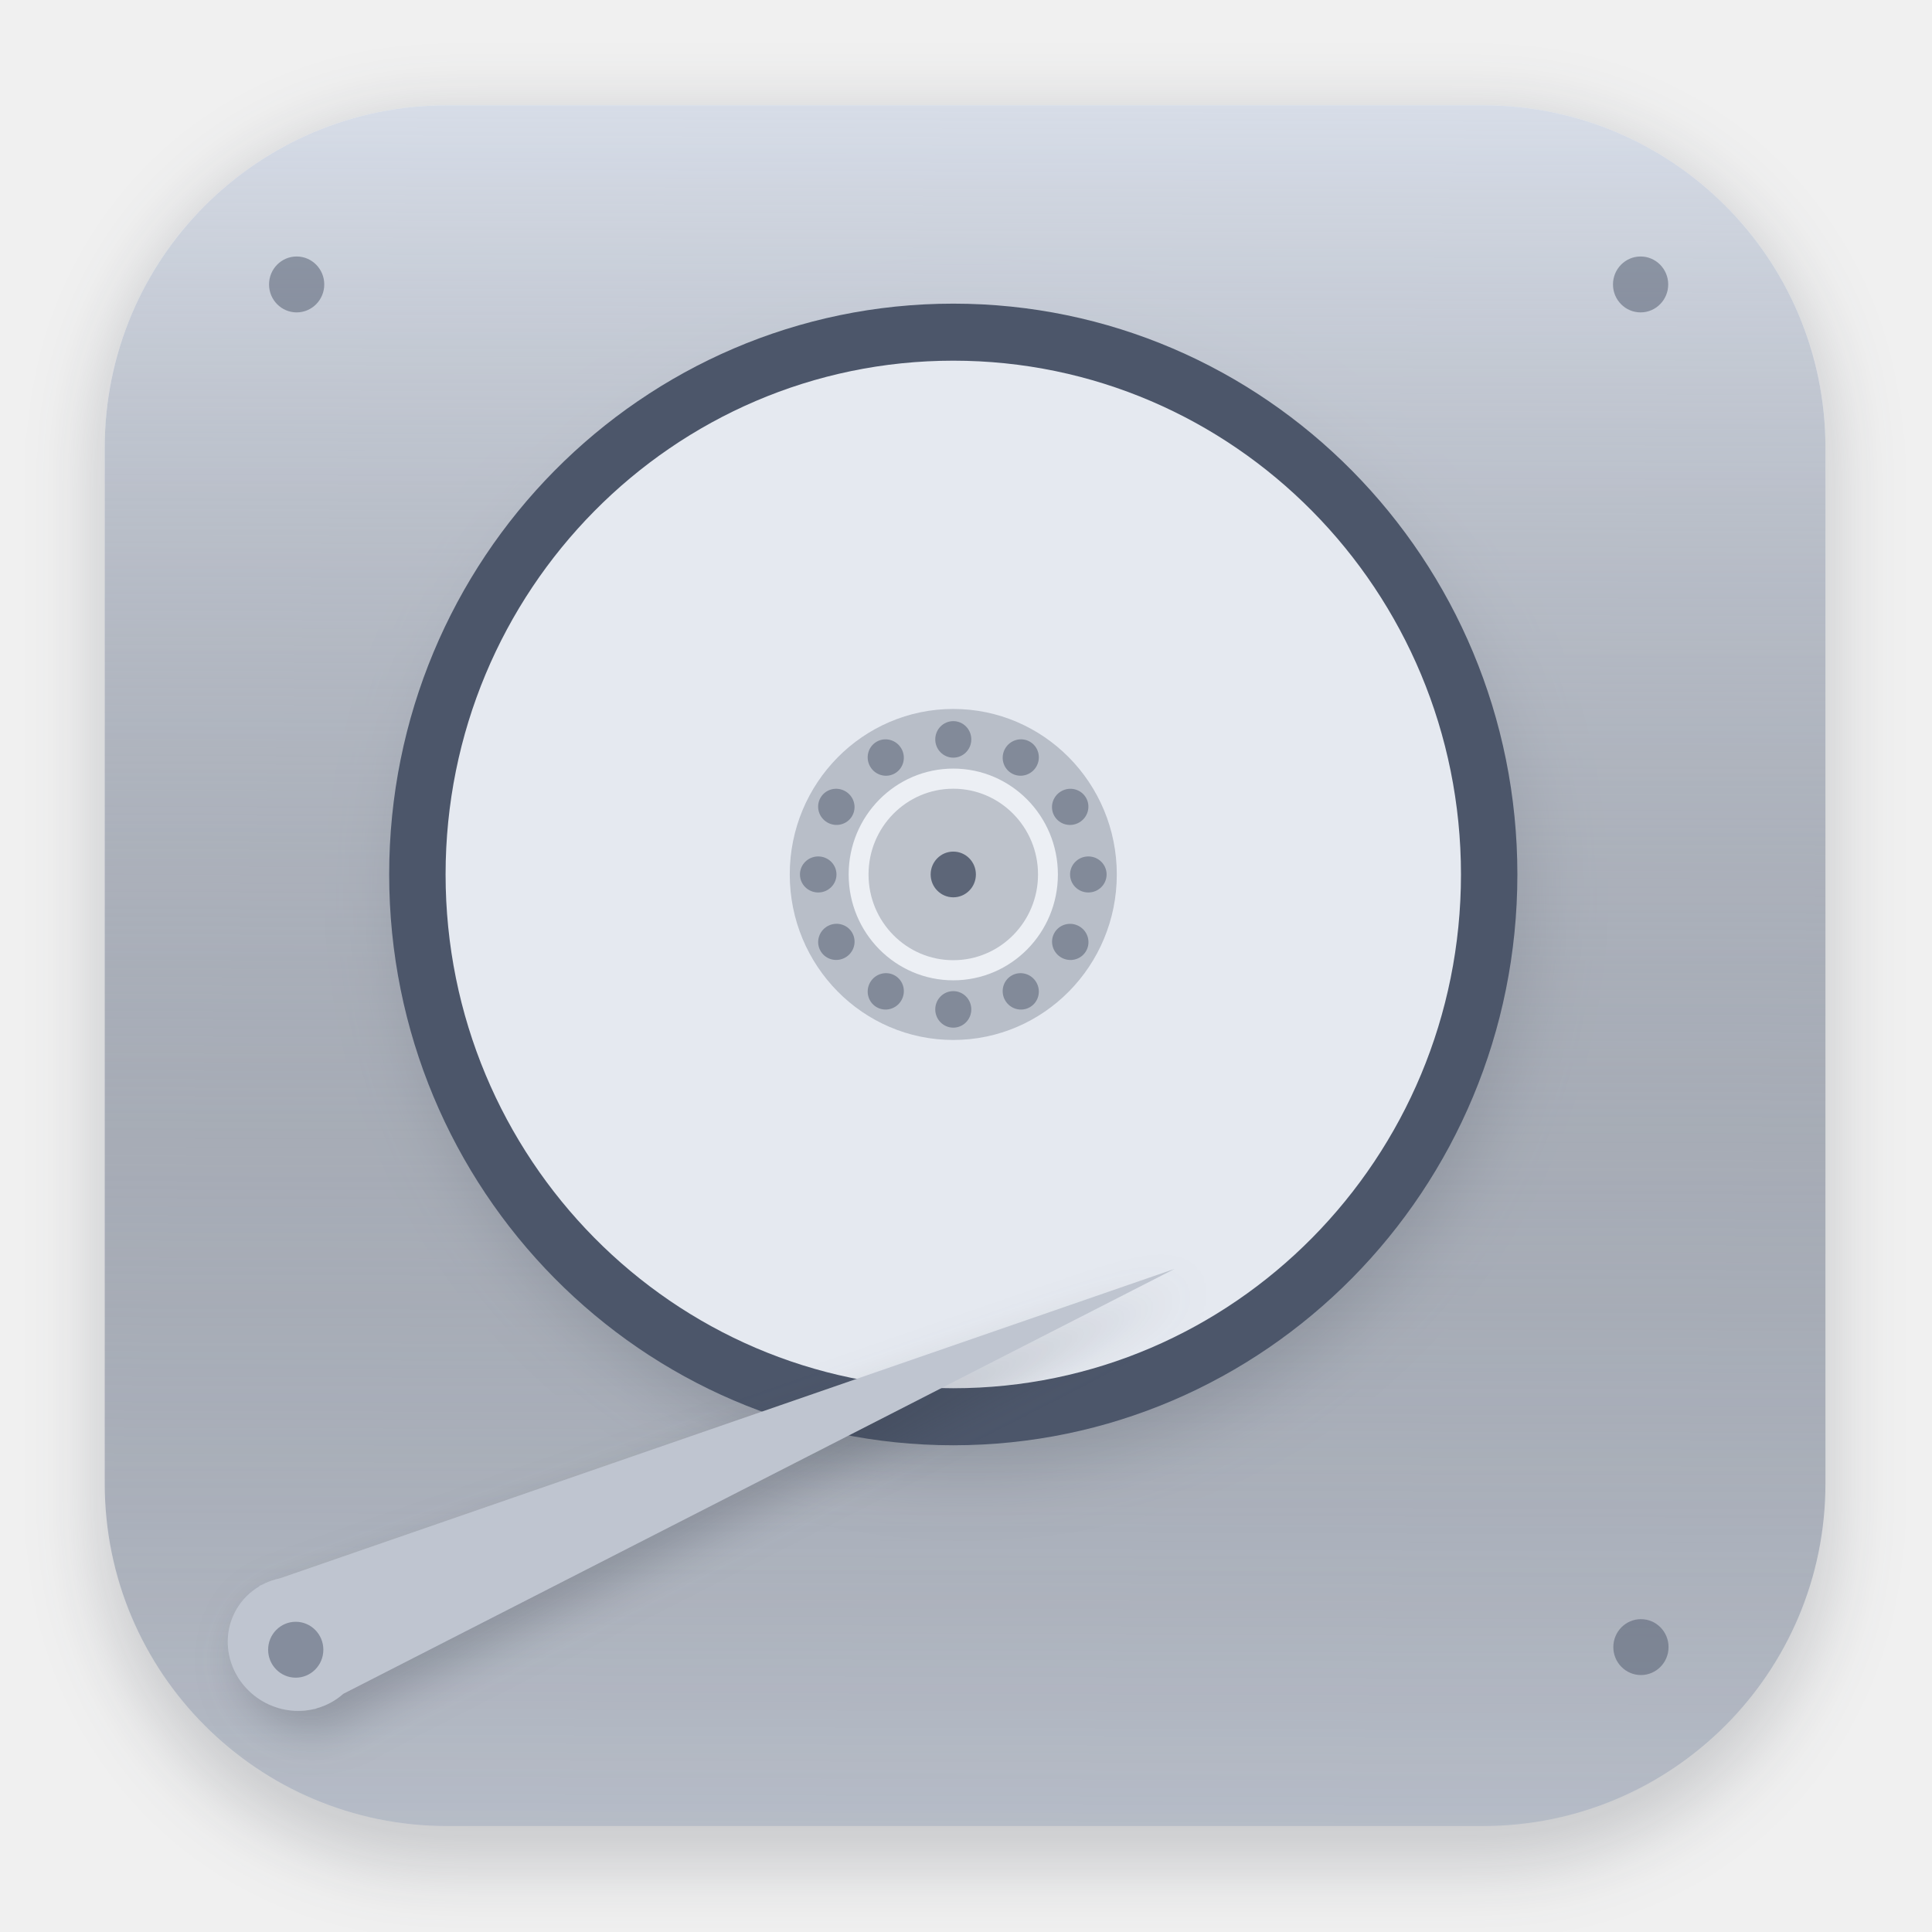
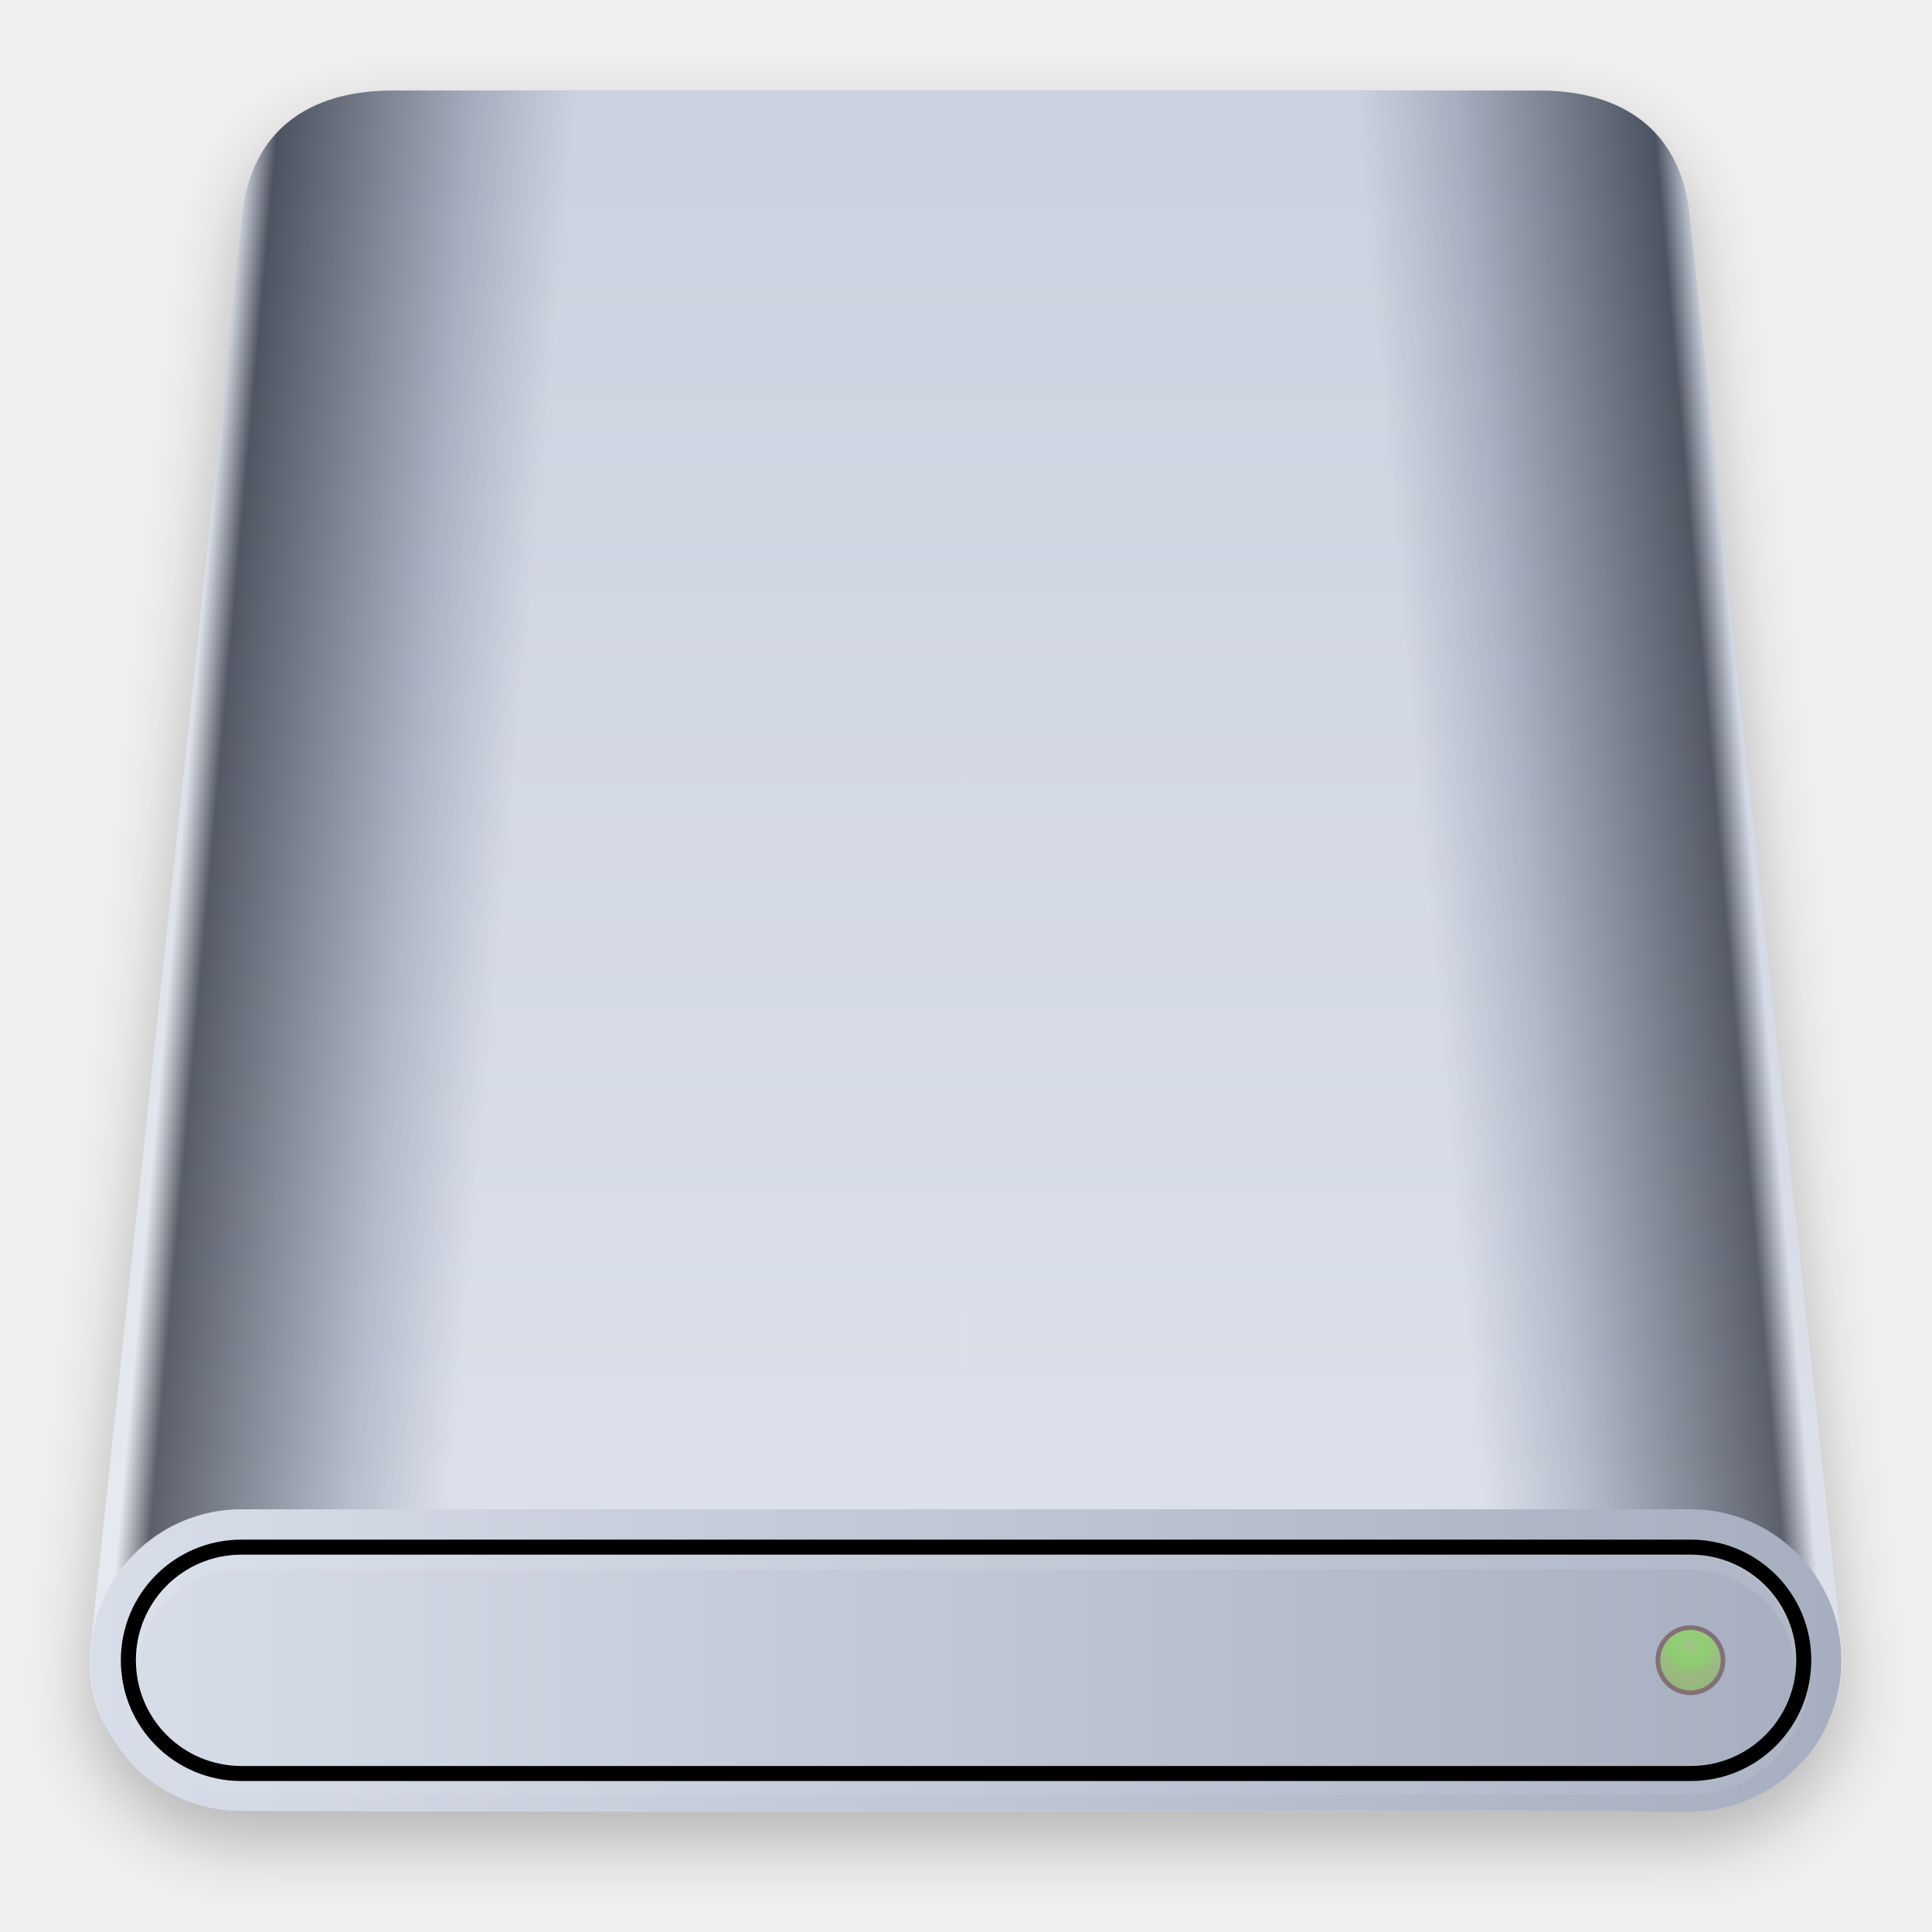
<svg xmlns="http://www.w3.org/2000/svg" width="64" height="64" version="1.1" viewBox="0 0 16.933 16.933">
  <defs>
-     <filter id="filter1178" x="-.048" y="-.048" width="1.096" height="1.096" color-interpolation-filters="sRGB">
-       <feGaussianBlur stdDeviation="0.307" />
-     </filter>
-     <linearGradient id="linearGradient1340" x1="8.355" x2="8.4" y1="16.007" y2=".794" gradientTransform="translate(-.0076499 -.0030174)" gradientUnits="userSpaceOnUse">
-       <stop stop-color="#d8dee9" offset="0" />
-       <stop stop-color="#eceff4" offset="1" />
+     <linearGradient id="linearGradient913" x1="175" x2="175" y1="52" y2="5" gradientTransform="matrix(.26458 0 0 .26458 -37.835 -.26458)" gradientUnits="userSpaceOnUse">
+       <stop stop-color="#e5e9f0" offset="0" />
+       <stop stop-color="#a6aebf" offset="1" />
    </linearGradient>
-     <linearGradient id="linearGradient1566" x1="8.355" x2="8.4" y1="16.007" y2=".794" gradientTransform="translate(-.0076499 -.0030174)" gradientUnits="userSpaceOnUse">
-       <stop stop-color="#2e3440" stop-opacity=".2" offset="0" />
+     <linearGradient id="linearGradient921" x1="39.422" x2="42.275" y1="7.673" y2="7.932" gradientTransform="translate(-37.835 -.26458)" gradientUnits="userSpaceOnUse">
+       <stop stop-color="#e5e9f0" offset="0" />
+       <stop stop-color="#2e3440" offset=".096" />
+       <stop stop-color="#a6aebf" offset=".691" />
      <stop stop-color="#d8dee9" offset="1" />
    </linearGradient>
-     <filter id="filter5815" x="-.055" y="-.118" width="1.11" height="1.236" color-interpolation-filters="sRGB">
-       <feGaussianBlur stdDeviation="0.19" />
-     </filter>
-     <filter id="filter5877" x="-.075" y="-.075" width="1.151" height="1.149" color-interpolation-filters="sRGB">
-       <feGaussianBlur stdDeviation="0.285" />
+     <linearGradient id="linearGradient945" x1="38.628" x2="53.974" y1="14.816" y2="14.816" gradientTransform="translate(-37.835 -.26458)" gradientUnits="userSpaceOnUse">
+       <stop stop-color="#d8dee9" offset="0" />
+       <stop stop-color="#a6aebf" offset="1" />
+     </linearGradient>
+     <linearGradient id="linearGradient949" x1="39.422" x2="42.275" y1="7.673" y2="7.932" gradientTransform="matrix(-1 0 0 1 54.767 -.26458)" gradientUnits="userSpaceOnUse">
+       <stop stop-color="#d8dee9" offset="0" />
+       <stop stop-color="#2e3440" offset=".096" />
+       <stop stop-color="#a6aebf" offset=".691" />
+       <stop stop-color="#d8dee9" offset="1" />
+     </linearGradient>
+     <linearGradient id="linearGradient968" x1="37.658" x2="37.658" y1="15.081" y2="14.552" gradientTransform="translate(-22.834 -.26458)" gradientUnits="userSpaceOnUse">
+       <stop stop-color="#97b67c" offset="0" />
+       <stop stop-color="#a3be8c" offset="1" />
+     </linearGradient>
+     <radialGradient id="radialGradient974" cx="37.65" cy="14.726" r=".145" gradientTransform="matrix(1.8045 0 0 1.8045 -53.128 -12.154)" gradientUnits="userSpaceOnUse">
+       <stop stop-color="#a3be8c" offset="0" />
+       <stop stop-color="#61fe30" stop-opacity="0" offset="1" />
+     </radialGradient>
+     <filter id="filter1155" x="-.048" y="-.048" width="1.095" height="1.097" color-interpolation-filters="sRGB">
+       <feGaussianBlur stdDeviation="0.304" />
    </filter>
  </defs>
-   <text x="29.472" y="9.058" fill="#000000" font-family="'Noto Serif CJK SC'" font-size="10.583px" letter-spacing="0px" stroke-width=".265" word-spacing="0px" style="line-height:1.25" xml:space="preserve">
-     <tspan x="29.472" y="19.694" stroke-width=".265" />
-   </text>
  <g stroke-linecap="round" stroke-linejoin="round">
-     <rect transform="matrix(.99138 0 0 1 .065339 -.0030172)" x=".794" y="1.017" width="15.346" height="15.346" rx="3.053" ry="3.053" fill="#2e3440" filter="url(#filter1178)" opacity=".2" stroke-width="1.249" style="mix-blend-mode:normal" />
-     <rect x=".918" y=".923" width="15.081" height="15.081" rx="3" ry="3" fill="url(#linearGradient1340)" stroke-width="1.227" />
-     <rect x=".005" y=".003" width="16.924" height="16.927" fill="none" opacity=".15" stroke-width="1.052" />
-   </g>
-   <g transform="matrix(1.089 0 0 1.089 -.7436 -.10584)" fill="#2e3440" filter="url(#filter5877)" opacity=".25">
-     <ellipse cx="8.46" cy="7.282" rx="4.54" ry="4.594" stroke-width=".095" />
-     <ellipse cx="8.355" cy="7.135" rx="4.086" ry="4.135" stroke-width=".086" />
-     <ellipse cx="8.355" cy="7.135" rx="1.316" ry="1.332" opacity=".3" stroke-width=".028" />
-     <ellipse cx="8.355" cy="7.135" rx=".842" ry=".852" stroke-width=".018" />
-     <ellipse cx="8.355" cy="7.135" rx=".682" ry=".69" opacity=".3" stroke-width=".014" />
-     <ellipse cx="8.355" cy="7.135" rx=".182" ry=".184" opacity=".85" stroke-width=".004" />
-     <g opacity=".5" stroke-width=".003">
-       <ellipse cx="8.355" cy="8.221" rx=".145" ry=".147" />
-       <ellipse cx="8.355" cy="6.048" rx=".145" ry=".147" />
-       <ellipse transform="rotate(90)" cx="7.135" cy="-7.268" rx=".145" ry=".147" />
-       <ellipse transform="rotate(90)" cx="7.135" cy="-9.442" rx=".145" ry=".147" />
-       <ellipse transform="rotate(120)" cx="2.001" cy="-9.716" rx=".145" ry=".147" />
-       <ellipse transform="rotate(120)" cx="2.001" cy="-11.89" rx=".145" ry=".147" />
-       <ellipse transform="rotate(150)" cx="-3.668" cy="-9.27" rx=".145" ry=".147" />
-       <ellipse transform="rotate(150)" cx="-3.668" cy="-11.443" rx=".145" ry=".147" />
-       <ellipse transform="rotate(210)" cx="-10.803" cy="-.915" rx=".145" ry=".147" />
-       <ellipse transform="rotate(210)" cx="-10.803" cy="-3.088" rx=".145" ry=".147" />
-       <ellipse transform="rotate(240)" cx="-10.356" cy="4.755" rx=".145" ry=".147" />
-       <ellipse transform="rotate(240)" cx="-10.356" cy="2.582" rx=".145" ry=".147" />
+     <g transform="translate(-37.835)" filter="url(#filter1155)" opacity=".25">
+       <path transform="scale(.26458)" d="m156 4c-2.77 0-4.671 1.333-4.961 4.088l-5.039 47.485c-0.29 2.755 2.23 5.427 5 5.427h48c2.77 0 5.29-2.672 5-5.427l-5.039-47.485c-0.29-2.755-2.191-4.088-4.961-4.088h-19z" opacity="1" stroke-width="3.271" />
+       <path d="m46.301 1.058v15.081h-6.35c-0.733 0-1.399-0.667-1.323-1.396l1.333-12.603c0.077-0.729 0.58-1.082 1.313-1.082z" opacity=".75" stroke-width=".865" />
+       <path d="m46.301 1.058v15.081h6.35c0.733 0 1.399-0.667 1.323-1.396l-1.333-12.603c-0.077-0.729-0.58-1.082-1.313-1.082z" opacity=".75" stroke-width=".865" />
+       <path d="m39.951 13.493h12.7c0.733 0 1.323 0.59 1.323 1.323 0 0.733-0.59 1.323-1.323 1.323h-12.7c-0.733 0-1.323-0.59-1.323-1.323 0-0.733 0.59-1.323 1.323-1.323z" opacity="1" stroke-width=".837" />
+       <path transform="scale(.26458)" d="m151 52c-2.216 0-4 1.784-4 4s1.784 4 4 4h48c2.216 0 4-1.784 4-4s-1.784-4-4-4zm0 0.5h48c1.939 0 3.5 1.561 3.5 3.5s-1.561 3.5-3.5 3.5h-48c-1.939 0-3.5-1.561-3.5-3.5s1.561-3.5 3.5-3.5z" opacity="1" stroke-width="2.779" />
+       <g transform="translate(15.001)">
+         <path d="m37.957 14.816a0.306 0.306 0 0 1-0.306 0.306 0.306 0.306 0 0 1-0.306-0.306 0.306 0.306 0 0 1 0.306-0.306 0.306 0.306 0 0 1 0.306 0.306" opacity="1" stroke-width=".918" />
+         <path d="m37.915 14.816a0.265 0.265 0 0 1-0.265 0.265 0.265 0.265 0 0 1-0.265-0.265 0.265 0.265 0 0 1 0.265-0.265 0.265 0.265 0 0 1 0.265 0.265" opacity="1" stroke-width=".794" />
+         <path transform="scale(.26458)" d="m142.3 55a1 1 0 0 0-0.973 0.781 0.988 0.988 0 0 0 0.945 0.705 0.988 0.988 0 0 0 0.973-0.812 1 1 0 0 0-0.945-0.674z" opacity="1" stroke-width="2.965" />
+       </g>
+       <path transform="scale(.26458)" d="m151 52.5c-1.939 0-3.5 1.561-3.5 3.5 0 0.086 0.019 0.166 0.025 0.25 0.13-1.819 1.621-3.25 3.475-3.25h48c1.853 0 3.345 1.431 3.475 3.25 6e-3 -0.084 0.025-0.164 0.025-0.25 0-1.939-1.561-3.5-3.5-3.5z" opacity=".1" stroke-width="2.576" />
+       <path transform="scale(.26458)" d="m151 52.5c-1.939 0-3.5 1.561-3.5 3.5 0 0.037 0.011 0.071 0.012 0.107 0.059-1.992 1.587-3.58 3.488-3.58h48c1.901 0 3.43 1.588 3.488 3.58 0.001-0.037 0.012-0.071 0.012-0.107 0-1.939-1.561-3.5-3.5-3.5zm-3.99 3.607c-1e-3 0.039-0.01 0.076-0.01 0.115 0 2.339 1.784 4.223 4 4.223h48c2.216 0 4-1.883 4-4.223 0-0.039-9e-3 -0.076-0.01-0.115-0.057 2.165-1.81 3.893-3.99 3.893h-48c-2.179 0-3.932-1.728-3.99-3.893z" opacity=".1" stroke-width="2.856" />
    </g>
-   </g>
-   <rect x=".918" y=".923" width="15.081" height="15.081" rx="3" ry="3" fill="url(#linearGradient1566)" stroke-linecap="round" stroke-linejoin="round" stroke-width="1.227" />
-   <g transform="matrix(1.089 0 0 1.089 -.7436 -.10584)">
-     <ellipse cx="8.355" cy="7.135" rx="4.54" ry="4.594" fill="#4c566a" stroke-width=".095" />
-     <ellipse cx="8.355" cy="7.135" rx="4.086" ry="4.135" fill="#e5e9f0" stroke-width=".086" />
-     <ellipse cx="8.355" cy="7.135" rx="1.316" ry="1.332" fill="#4c566a" opacity=".3" stroke-width=".028" />
-     <ellipse cx="8.355" cy="7.135" rx=".842" ry=".852" fill="#eceff4" stroke-width=".018" />
-     <ellipse cx="8.355" cy="7.135" rx=".682" ry=".69" fill="#4c566a" opacity=".3" stroke-width=".014" />
-     <ellipse cx="8.355" cy="7.135" rx=".182" ry=".184" fill="#4c566a" opacity=".85" stroke-width=".004" />
-     <g fill="#4c566a" opacity=".5" stroke-width=".003">
-       <ellipse cx="8.355" cy="8.221" rx=".145" ry=".147" />
-       <ellipse cx="8.355" cy="6.048" rx=".145" ry=".147" />
-       <ellipse transform="rotate(90)" cx="7.135" cy="-7.268" rx=".145" ry=".147" />
-       <ellipse transform="rotate(90)" cx="7.135" cy="-9.442" rx=".145" ry=".147" />
-       <ellipse transform="rotate(120)" cx="2.001" cy="-9.716" rx=".145" ry=".147" />
-       <ellipse transform="rotate(120)" cx="2.001" cy="-11.89" rx=".145" ry=".147" />
-       <ellipse transform="rotate(150)" cx="-3.668" cy="-9.27" rx=".145" ry=".147" />
-       <ellipse transform="rotate(150)" cx="-3.668" cy="-11.443" rx=".145" ry=".147" />
-       <ellipse transform="rotate(210)" cx="-10.803" cy="-.915" rx=".145" ry=".147" />
-       <ellipse transform="rotate(210)" cx="-10.803" cy="-3.088" rx=".145" ry=".147" />
-       <ellipse transform="rotate(240)" cx="-10.356" cy="4.755" rx=".145" ry=".147" />
-       <ellipse transform="rotate(240)" cx="-10.356" cy="2.582" rx=".145" ry=".147" />
-     </g>
-   </g>
-   <g stroke-width=".118">
-     <path d="m10.41 11.282-7.84 2.712c-0.057 0.012-0.112 0.031-0.163 0.059l-0.019 0.007 0.001 0.004c-0.084 0.05-0.154 0.119-0.202 0.203-0.161 0.278-0.057 0.639 0.232 0.806 0.139 0.08 0.303 0.104 0.456 0.065l0.001 0.002 0.009-0.005c0.089-0.024 0.171-0.068 0.238-0.128l8.469e-4 -5.43e-4z" fill="#2e3440" filter="url(#filter5815)" opacity=".25" />
-     <path d="m10.295 11.121-7.84 2.712c-0.057 0.012-0.112 0.031-0.163 0.059l-0.019 0.007 0.001 0.004c-0.084 0.05-0.154 0.119-0.202 0.203-0.161 0.278-0.057 0.639 0.232 0.806 0.139 0.08 0.303 0.104 0.456 0.065l0.001 0.002 0.009-0.005c0.089-0.024 0.171-0.068 0.238-0.128l8.469e-4 -5.43e-4z" fill="#d8dee9" />
-     <path d="m10.295 11.121-7.84 2.712c-0.057 0.012-0.112 0.031-0.163 0.059l-0.019 0.007 0.001 0.004c-0.084 0.05-0.154 0.119-0.202 0.203-0.161 0.278-0.057 0.639 0.232 0.806 0.139 0.08 0.303 0.104 0.456 0.065l0.001 0.002 0.009-0.005c0.089-0.024 0.171-0.068 0.238-0.128l8.469e-4 -5.43e-4z" fill="#2e3440" opacity=".15" />
-   </g>
-   <g fill="#4c566a" stroke-width=".005">
-     <ellipse cx="2.592" cy="14.459" rx=".242" ry=".245" opacity=".5" />
-     <ellipse cx="14.382" cy="14.436" rx=".242" ry=".245" opacity=".5" />
-     <ellipse cx="2.6" cy="2.493" rx=".242" ry=".245" opacity=".5" />
-     <ellipse cx="14.379" cy="2.493" rx=".242" ry=".245" opacity=".5" />
+     <path d="m3.439 0.794c-0.733 0-1.236 0.353-1.313 1.082l-1.333 12.564c-0.077 0.729 0.59 1.436 1.323 1.436h12.7c0.733 0 1.399-0.707 1.323-1.436l-1.333-12.564c-0.077-0.729-0.58-1.082-1.313-1.082h-5.027z" fill="url(#linearGradient913)" stroke-width=".865" />
+     <path d="m8.466 0.794v15.081h-6.35c-0.733 0-1.399-0.667-1.323-1.396l1.333-12.603c0.077-0.729 0.58-1.082 1.313-1.082z" fill="url(#linearGradient921)" opacity=".75" stroke-width=".865" />
+     <path d="m8.466 0.794v15.081h6.35c0.733 0 1.399-0.667 1.323-1.396l-1.333-12.603c-0.077-0.729-0.58-1.082-1.313-1.082z" fill="url(#linearGradient949)" opacity=".75" stroke-width=".865" />
+     <rect x=".793" y="13.228" width="15.346" height="2.646" rx="1.323" ry="1.323" fill="url(#linearGradient945)" stroke-width=".837" />
+     <path d="m2.117 13.494c-0.586 0-1.058 0.472-1.058 1.058s0.472 1.058 1.058 1.058h12.7c0.586 0 1.058-0.472 1.058-1.058s-0.472-1.058-1.058-1.058zm0 0.132h12.7c0.513 0 0.926 0.413 0.926 0.926s-0.413 0.926-0.926 0.926h-12.7c-0.513 0-0.926-0.413-0.926-0.926s0.413-0.926 0.926-0.926z" stroke-width=".735" />
+     <circle cx="14.816" cy="14.551" r=".306" fill="#827076" stroke-width=".918" />
+     <circle cx="14.816" cy="14.551" r=".265" fill="url(#linearGradient968)" stroke-width=".794" />
+     <path d="m14.816 14.287a0.265 0.265 0 0 0-0.257 0.207 0.262 0.262 0 0 0 0.25 0.187 0.262 0.262 0 0 0 0.257-0.215 0.265 0.265 0 0 0-0.25-0.178z" fill="url(#radialGradient974)" stroke-width=".785" />
+     <path d="m2.117 13.626c-0.513 0-0.926 0.413-0.926 0.926 0 0.023 0.005 0.044 0.007 0.066 0.034-0.481 0.429-0.86 0.919-0.86h12.7c0.49 0 0.885 0.379 0.919 0.86 0.002-0.022 0.007-0.043 0.007-0.066 0-0.513-0.413-0.926-0.926-0.926z" fill="#fff" opacity=".1" stroke-width=".682" />
+     <path d="m2.117 13.626c-0.513 0-0.926 0.413-0.926 0.926 0 0.01 0.003 0.019 0.003 0.028 0.016-0.527 0.42-0.947 0.923-0.947h12.7c0.503 0 0.907 0.42 0.923 0.947 2.65e-4 -0.01 0.003-0.019 0.003-0.028 0-0.513-0.413-0.926-0.926-0.926zm-1.056 0.954c-2.646e-4 0.01-0.003 0.02-0.003 0.03 0 0.619 0.472 1.117 1.058 1.117h12.7c0.586 0 1.058-0.498 1.058-1.117 0-0.01-0.002-0.02-0.003-0.03-0.015 0.573-0.479 1.03-1.056 1.03h-12.7c-0.577 0-1.04-0.457-1.056-1.03z" fill="#eceff4" opacity=".1" stroke-width=".756" />
  </g>
</svg>
